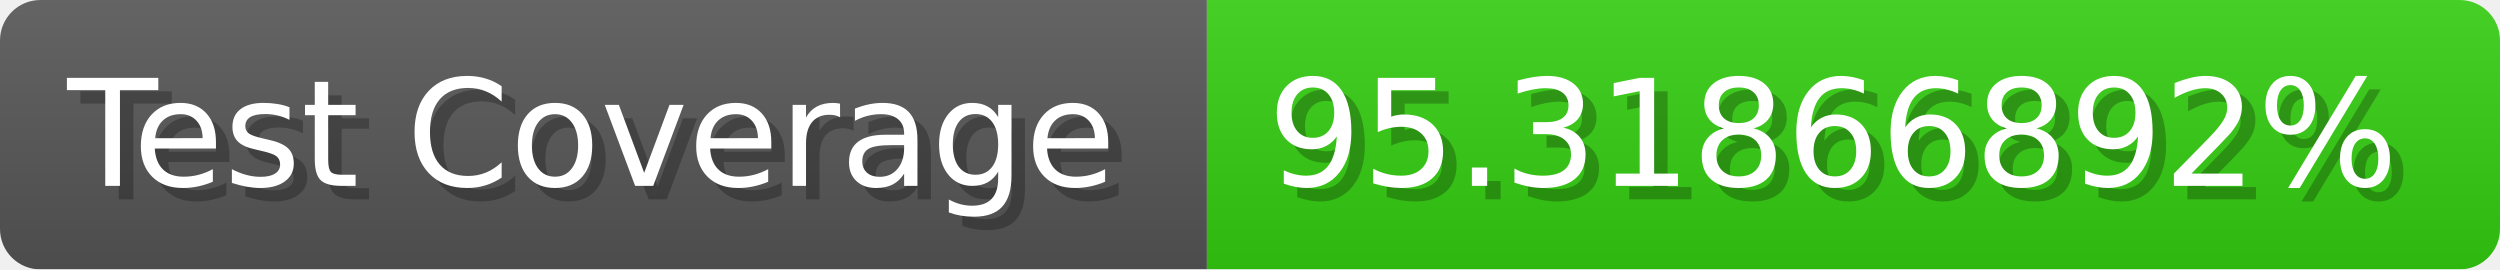
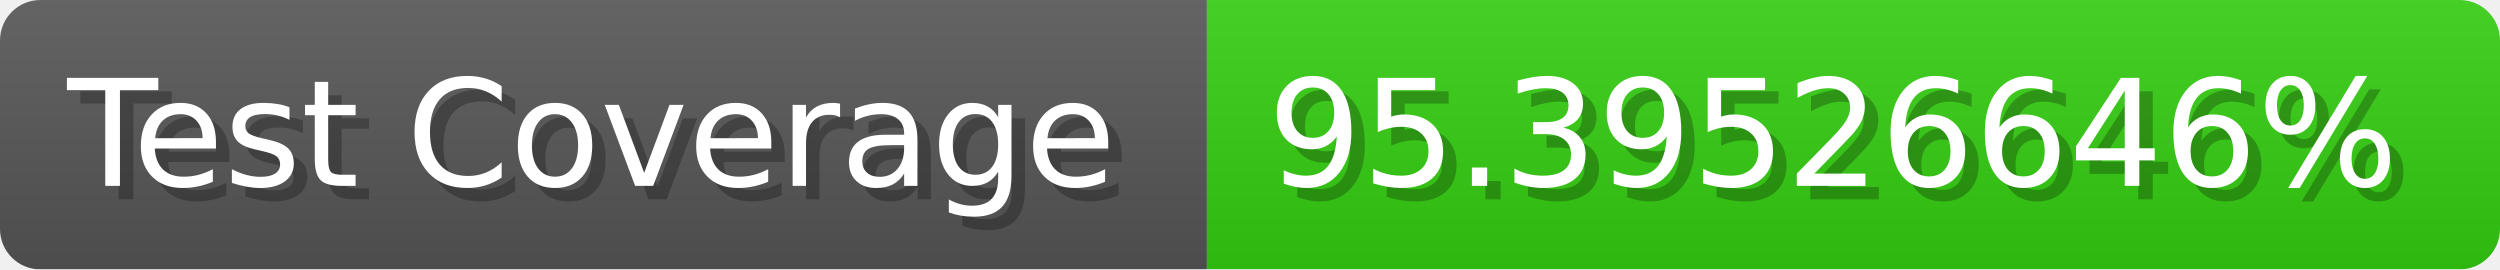
- <svg xmlns="http://www.w3.org/2000/svg" width="185.6" height="20" viewBox="0 0 1856 200" role="img" aria-label="Test Coverage: 95.31866892%">
+ <svg xmlns="http://www.w3.org/2000/svg" width="185.6" height="20" viewBox="0 0 1856 200" role="img" aria-label="Test Coverage: 95.39526646%">
  <linearGradient id="a" x2="0" y2="100%">
    <stop offset="0" stop-opacity=".1" stop-color="#EEE" />
    <stop offset="1" stop-opacity=".1" />
  </linearGradient>
  <mask id="m">
    <rect width="1856" height="200" rx="30" fill="#FFF" />
  </mask>
  <g mask="url(#m)">
    <rect width="896" height="200" fill="#555" />
    <rect width="960" height="200" fill="#3C1" x="896" />
    <rect width="1856" height="200" fill="url(#a)" />
  </g>
  <g aria-hidden="true" fill="#fff" text-anchor="start" font-family="Verdana,DejaVu Sans,sans-serif" font-size="110">
    <text x="60" y="148" textLength="796" fill="#000" opacity="0.25">Test Coverage</text>
    <text x="50" y="138" textLength="796">Test Coverage</text>
-     <text x="951" y="148" textLength="860" fill="#000" opacity="0.25">95.31866892%</text>
-     <text x="941" y="138" textLength="860">95.31866892%</text>
+     <text x="951" y="148" textLength="860" fill="#000" opacity="0.25">95.39526646%</text>
+     <text x="941" y="138" textLength="860">95.39526646%</text>
  </g>
</svg>
